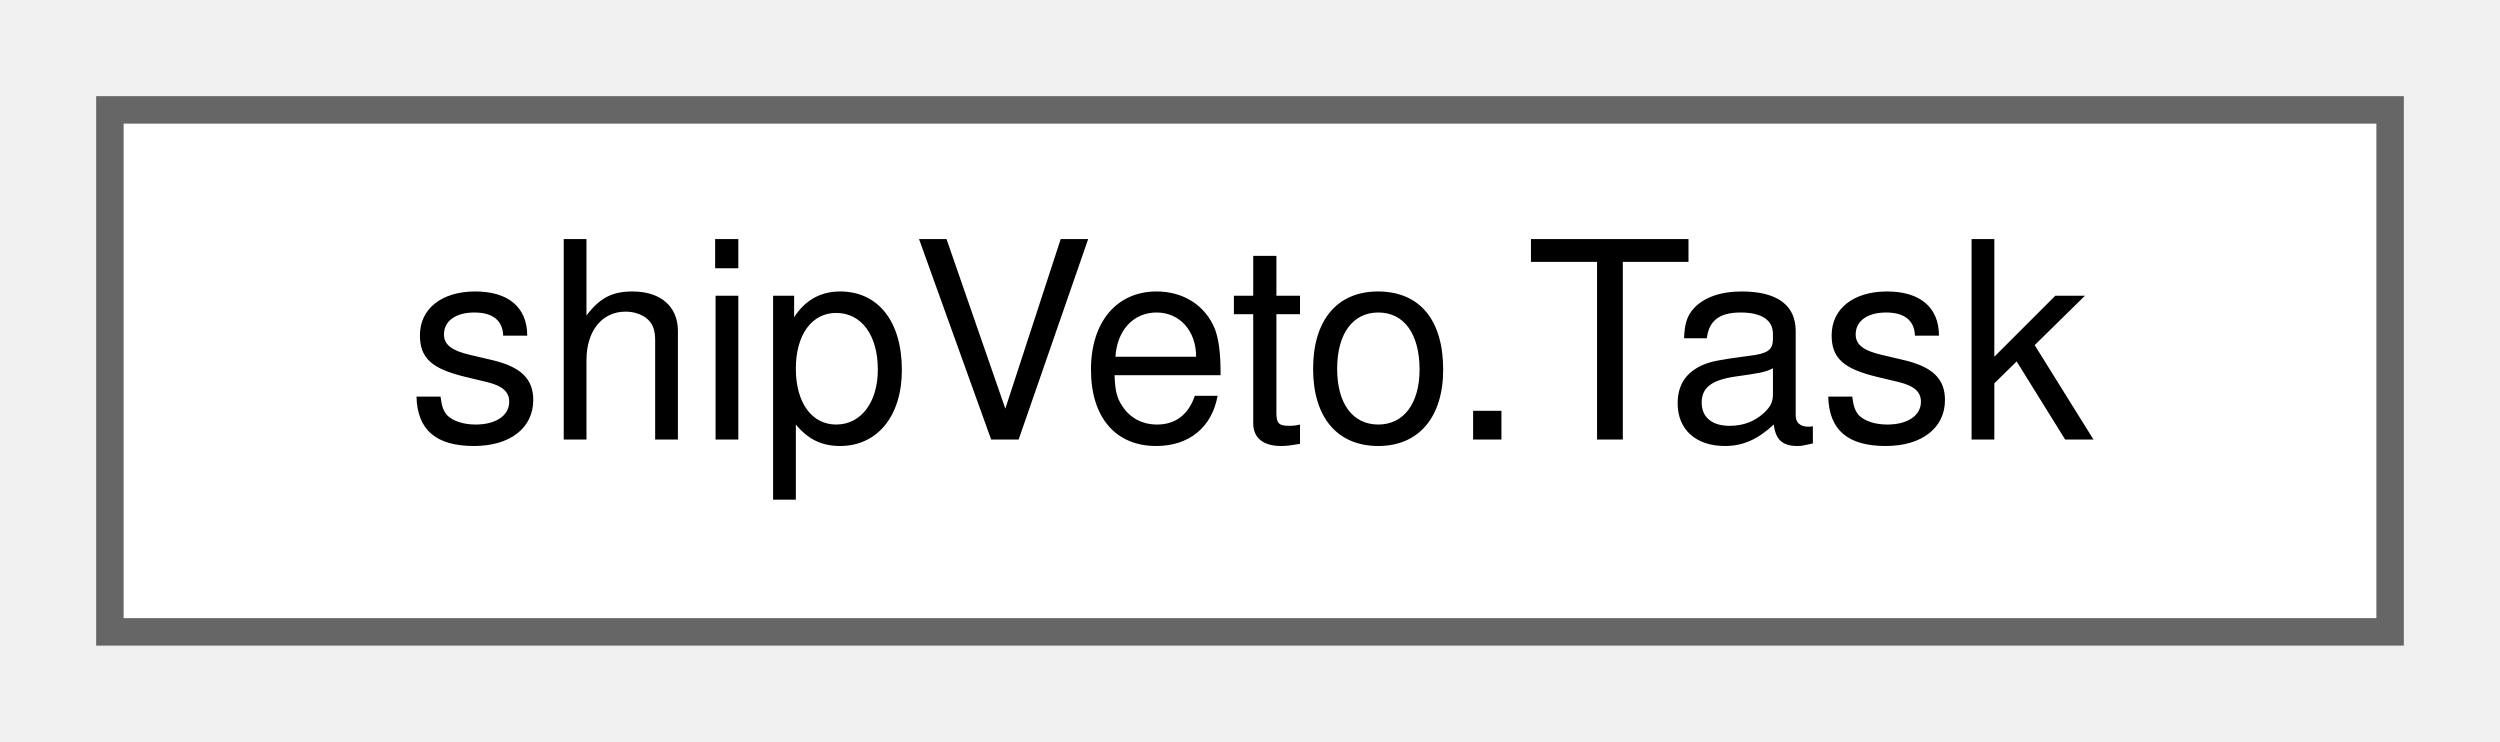
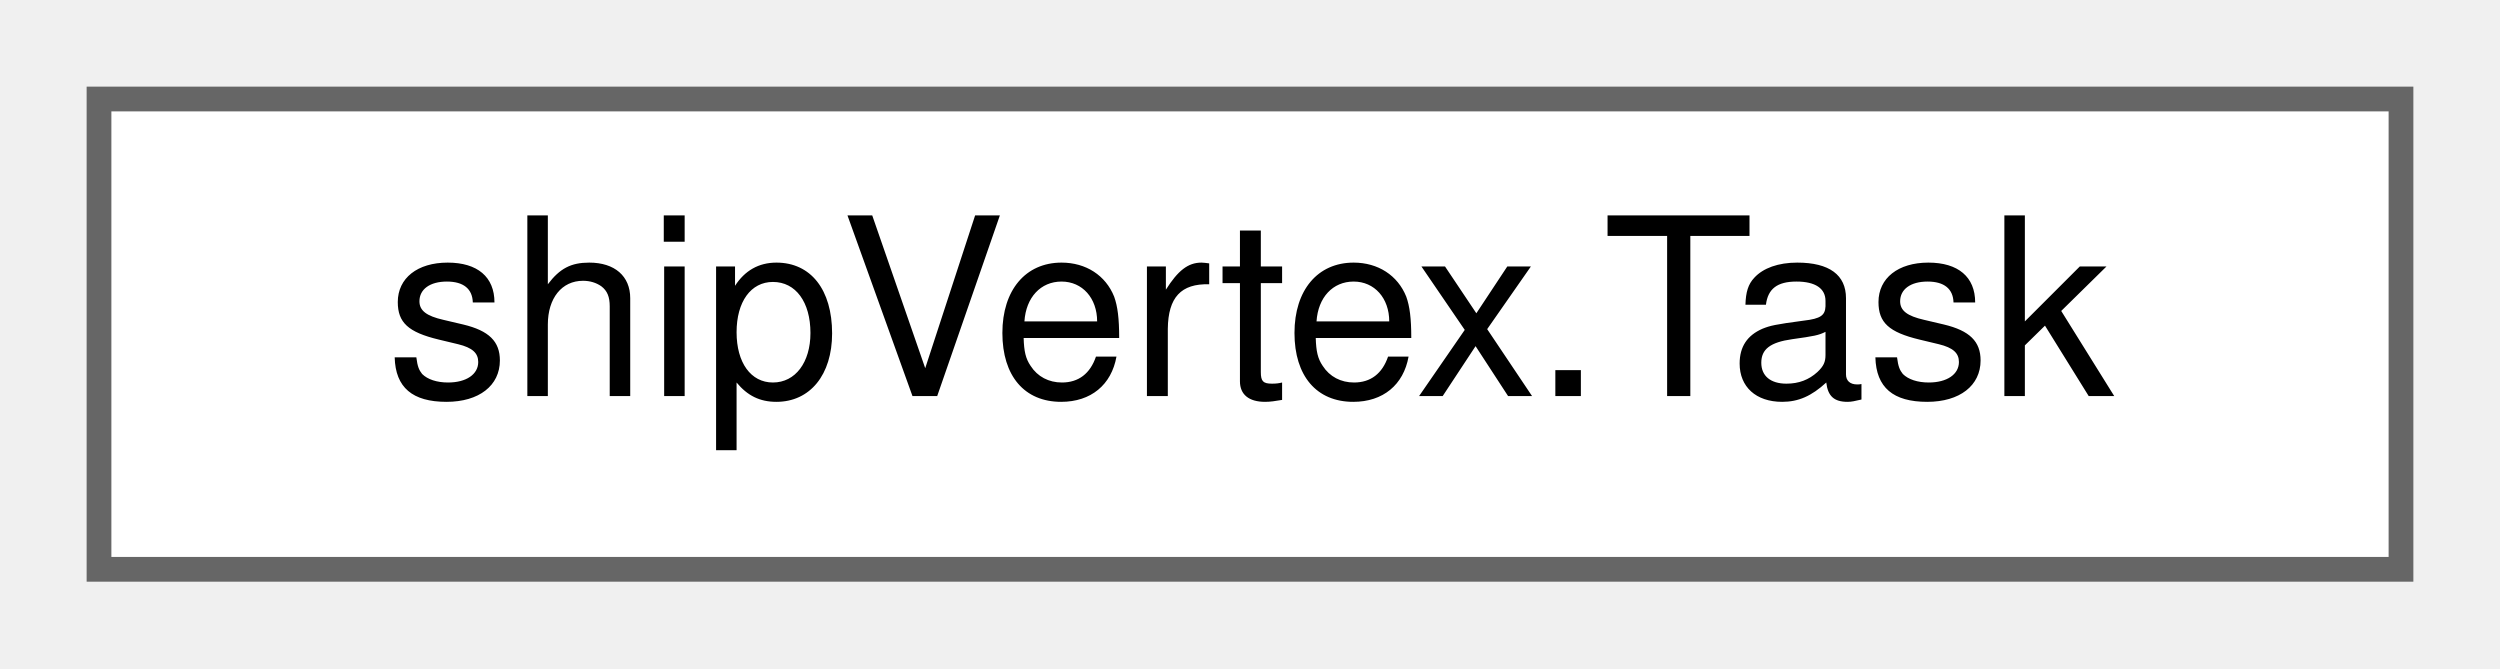
- <svg xmlns="http://www.w3.org/2000/svg" xmlns:xlink="http://www.w3.org/1999/xlink" width="91pt" height="27pt" viewBox="0.00 0.00 91.00 27.00">
+ <svg xmlns="http://www.w3.org/2000/svg" xmlns:xlink="http://www.w3.org/1999/xlink" width="101pt" height="27pt" viewBox="0.00 0.00 101.00 27.00">
  <g id="graph0" class="graph" transform="scale(1 1) rotate(0) translate(4 23)">
    <g id="Node000000" class="node">
      <g id="a_Node000000">
-         <a xlink:href="classshipVeto_1_1Task.html" target="_top" xlink:title=" ">
-           <polygon fill="white" stroke="#666666" points="83,-19 0,-19 0,0 83,0 83,-19" />
-           <text text-anchor="middle" x="41.5" y="-7" font-family="Helvetica,sans-Serif" font-size="10.00">shipVeto.Task</text>
+         <a xlink:href="classshipVertex_1_1Task.html" target="_top" xlink:title=" ">
+           <polygon fill="white" stroke="#666666" points="93,-19 0,-19 0,0 93,0 93,-19" />
+           <text text-anchor="middle" x="46.5" y="-7" font-family="Helvetica,sans-Serif" font-size="10.00">shipVertex.Task</text>
        </a>
      </g>
    </g>
  </g>
</svg>
